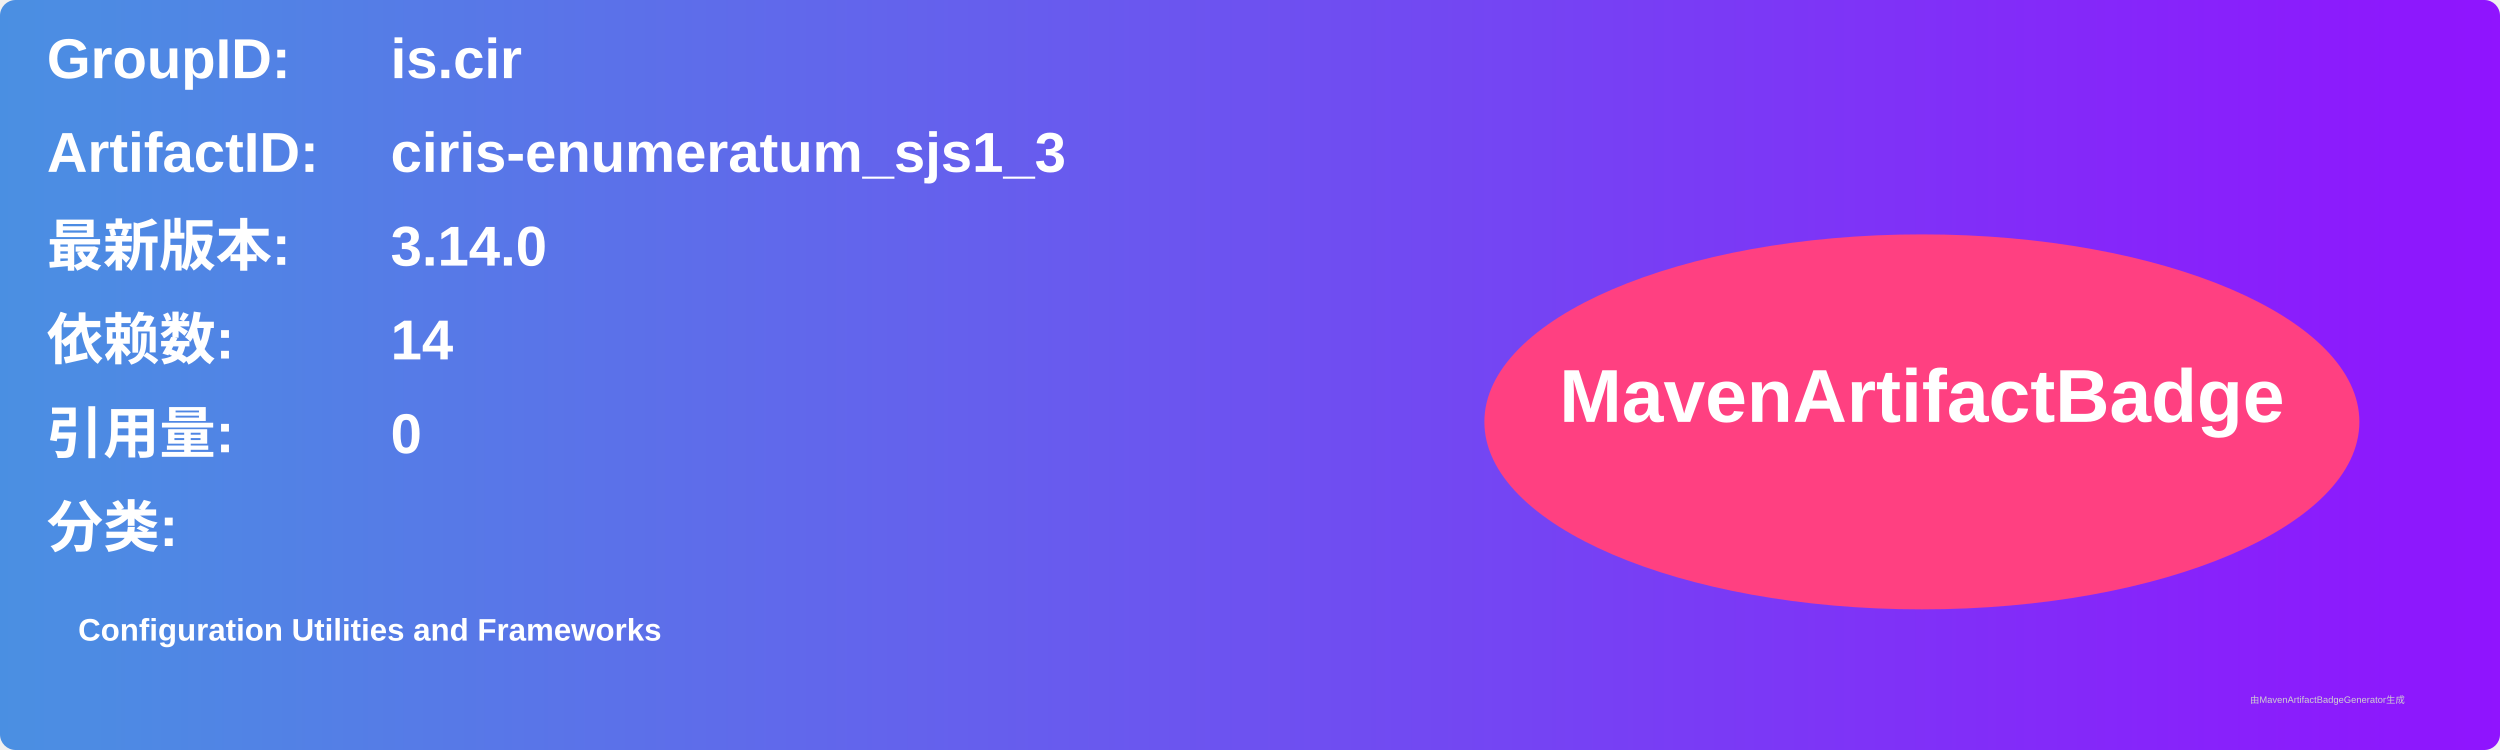
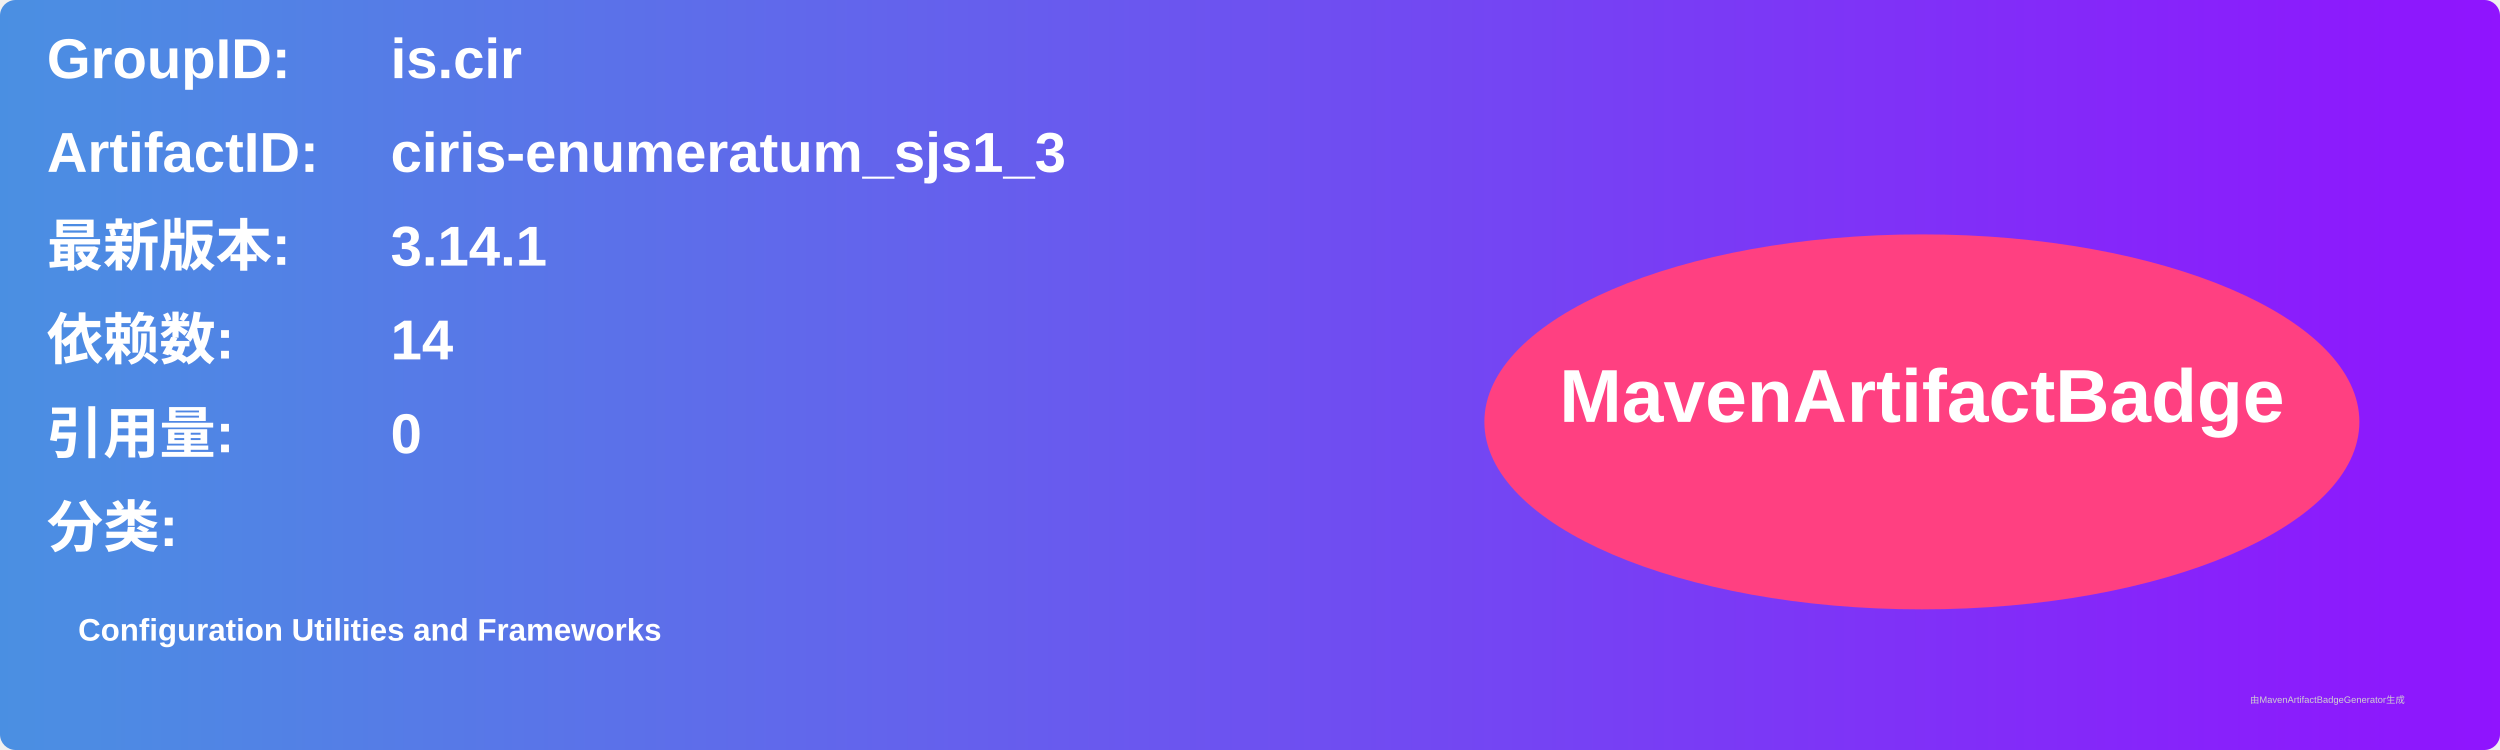
<svg xmlns="http://www.w3.org/2000/svg" width="800" height="240" viewBox="0 0 800 240">
  <linearGradient id="grad" x1="0%" y1="0%" x2="100%" y2="0%">
    <stop offset="0%" stop-color="#4a90e2" />
    <stop offset="100%" stop-color="#9013fe" />
  </linearGradient>
  <rect width="100%" height="100%" rx="5" ry="5" fill="url(#grad)" />
  <g transform="translate(15, 15)">
    <text x="0" y="10" font-family="Arial" font-size="18" fill="white" font-weight="bold" width="260">GroupID:</text>
    <text x="110" y="10" font-family="Arial" font-size="18" fill="white" font-weight="bold" width="460">is.cir</text>
    <text x="0" y="40" font-family="Arial" font-size="18" fill="white" font-weight="bold" width="260">ArtifactID:</text>
    <text x="110" y="40" font-family="Arial" font-size="18" fill="white" font-weight="bold" width="460">ciris-enumeratum_sjs1_3</text>
    <text x="0" y="70" font-family="Arial" font-size="18" fill="white" font-weight="bold">最新版本:</text>
    <text x="110" y="70" font-family="Arial" font-size="18" fill="white" font-weight="bold">
-       <tspan font-weight="bold">3.14.0</tspan>
+       <tspan font-weight="bold">3.14.1</tspan>
    </text>
    <text x="0" y="100" font-family="Arial" font-size="18" fill="white" font-weight="bold">依赖数: </text>
    <text x="110" y="100" font-family="Arial" font-size="18" fill="white">
      <tspan font-weight="bold">14</tspan>
    </text>
    <text x="0" y="130" font-family="Arial" font-size="18" fill="white" font-weight="bold">引用量: </text>
    <text x="110" y="130" font-family="Arial" font-size="18" fill="white">
      <tspan font-weight="bold">0</tspan>
    </text>
    <text x="0" y="160" font-family="Arial" font-size="18" fill="white" font-weight="bold">分类:</text>
    <text x="10" y="190" font-family="Arial" font-size="10" fill="white">
      <tspan font-weight="bold">Configuration Utilities and Frameworks</tspan>
    </text>
    <ellipse cx="600" cy="120" rx="140" ry="60" fill="#ff4081" />
    <text x="600" y="120" text-anchor="middle" font-family="Arial" font-size="24" fill="white" font-weight="bold">MavenArtifactBadge</text>
  </g>
  <text x="720" y="225" font-family="Arial" font-size="3" fill="#d0d0d0">由MavenArtifactBadgeGenerator生成</text>
</svg>
